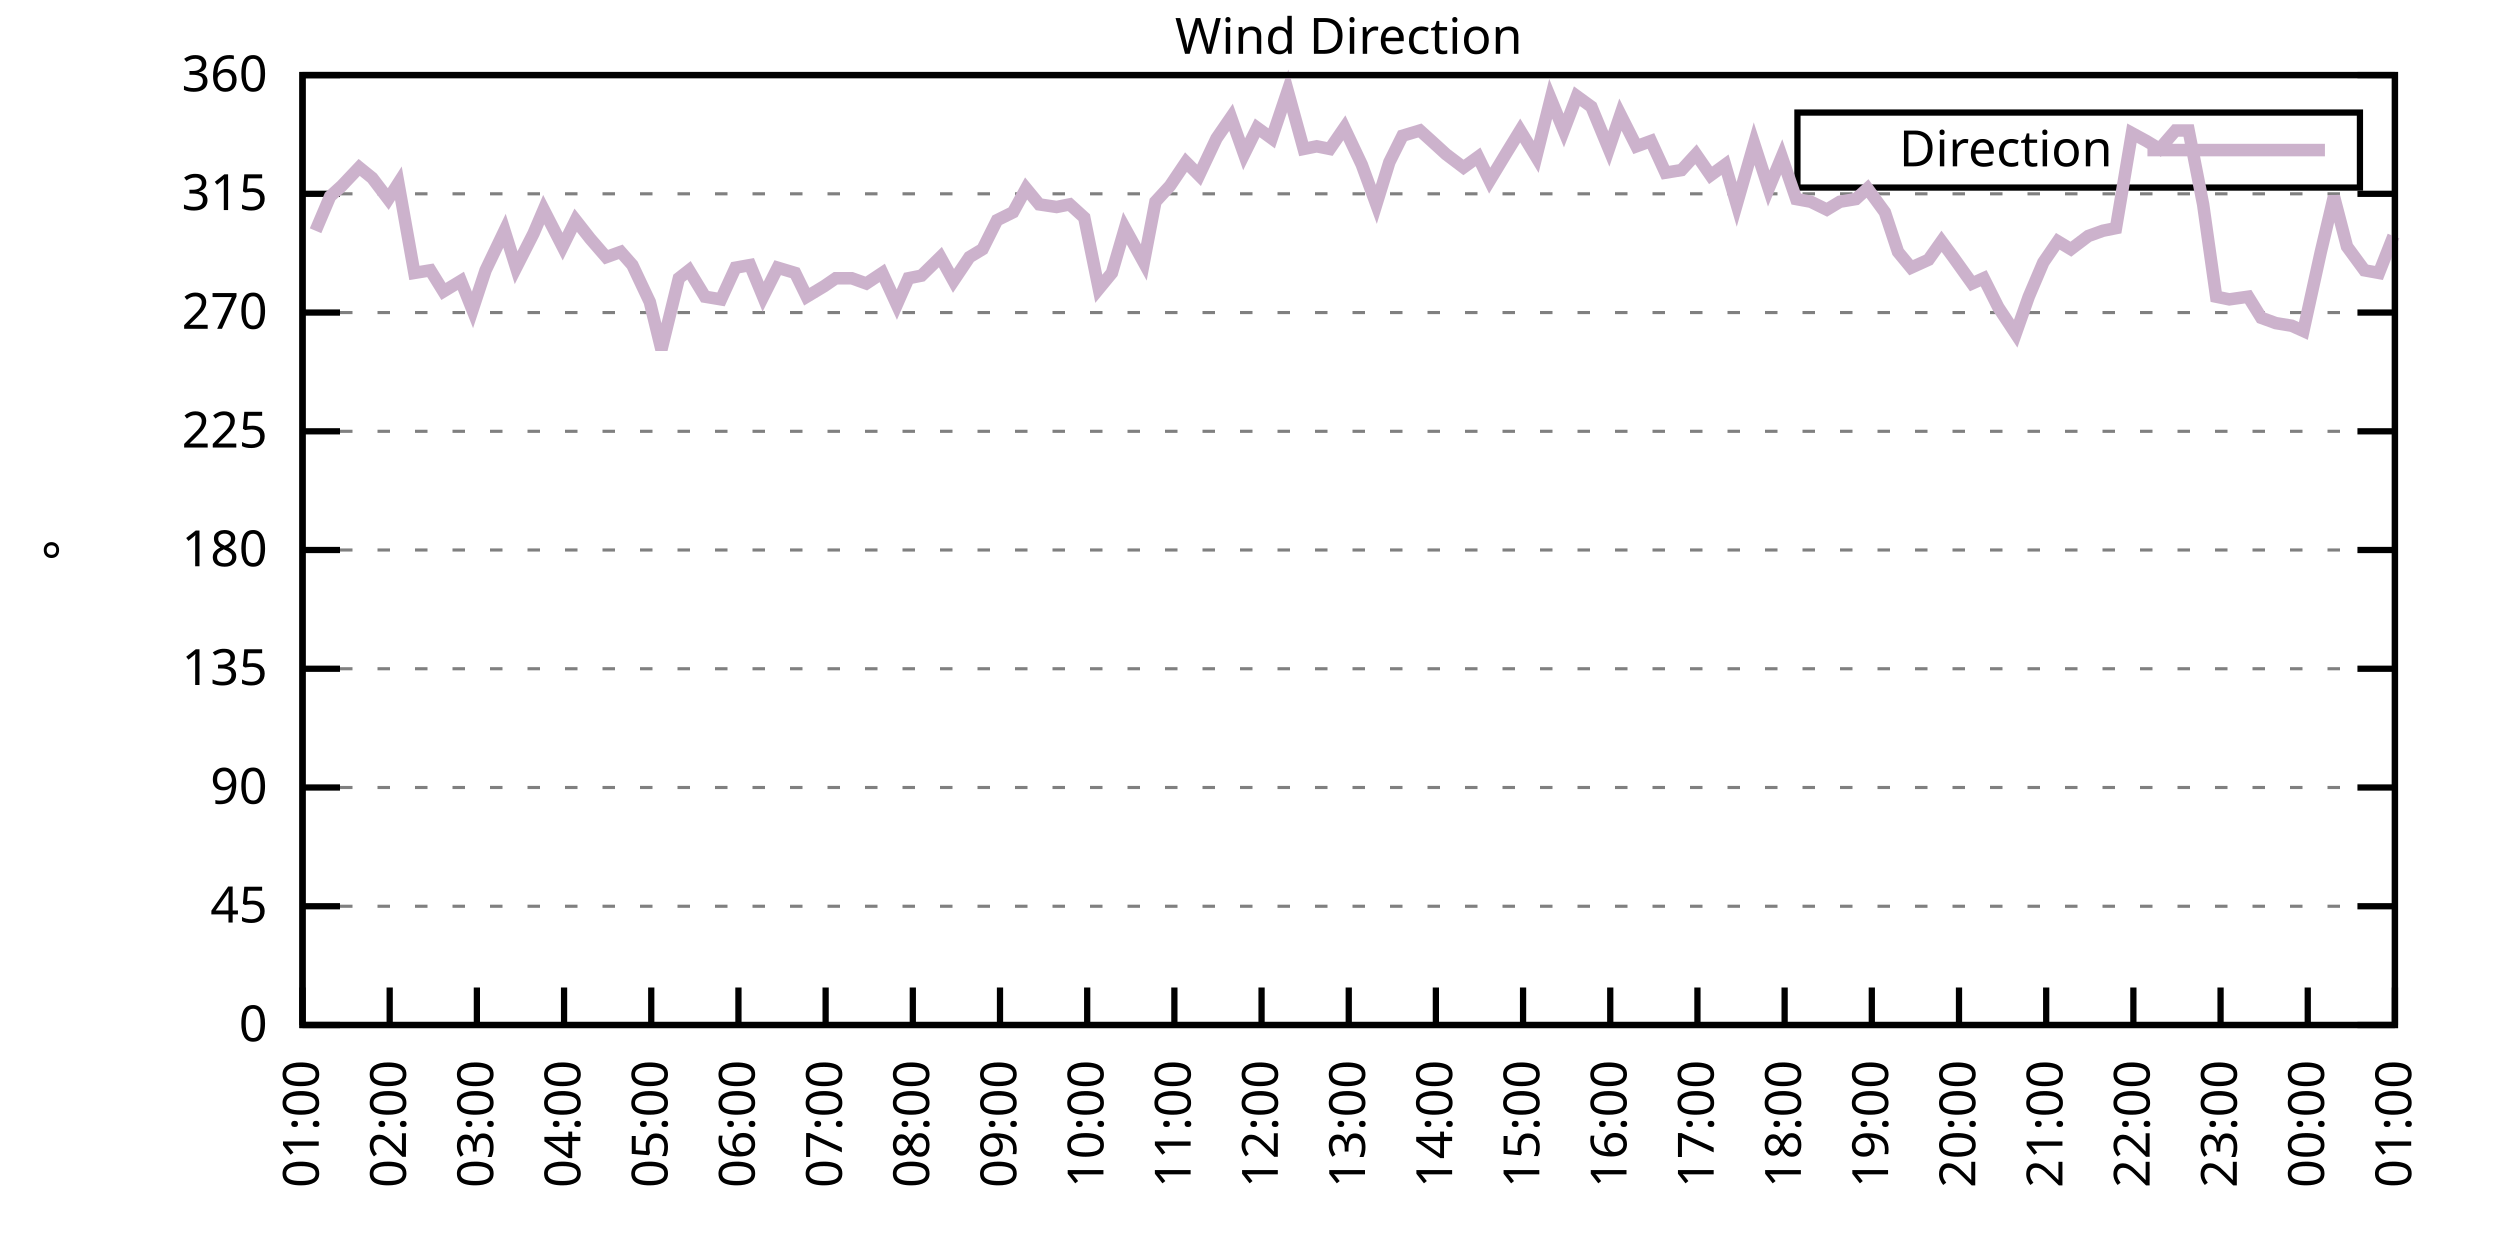
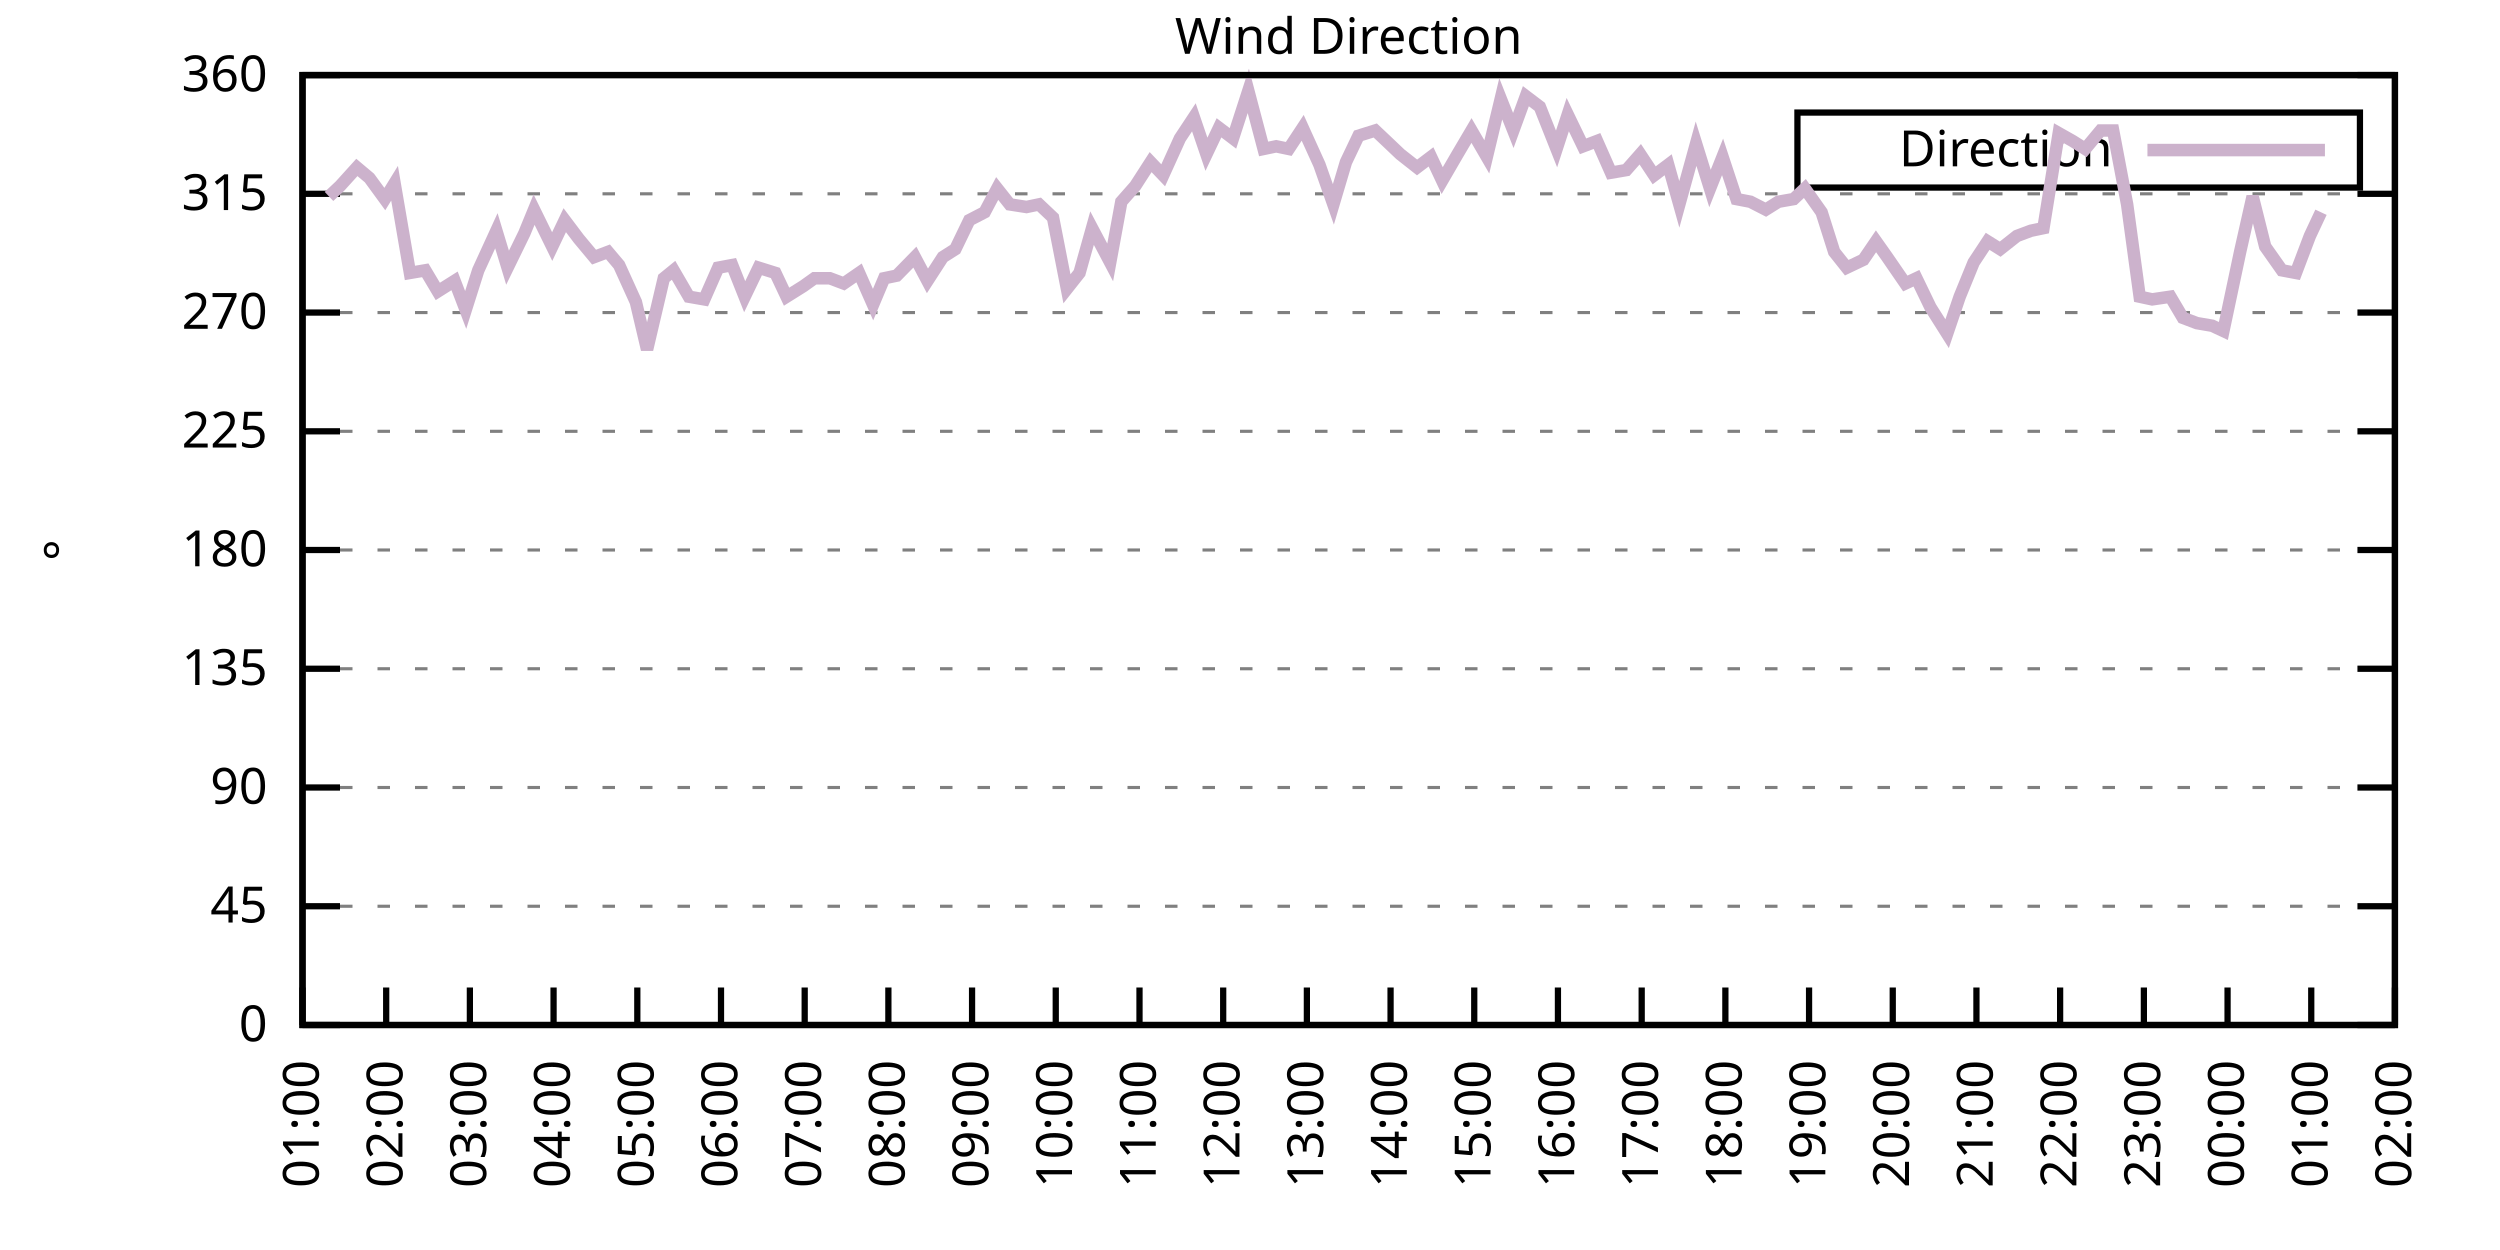
<svg xmlns="http://www.w3.org/2000/svg" xmlns:xlink="http://www.w3.org/1999/xlink" width="400" height="200" viewBox="0 0 400 200">
  <g id="gnuplot_canvas">
    <rect x="0" y="0" width="400" height="200" fill="none" />
    <defs>
      <circle id="gpDot" r="0.5" stroke-width="0.5" stroke="currentColor" />
      <path id="gpPt0" stroke-width="0.333" stroke="currentColor" d="M-1,0 h2 M0,-1 v2" />
      <path id="gpPt1" stroke-width="0.333" stroke="currentColor" d="M-1,-1 L1,1 M1,-1 L-1,1" />
      <path id="gpPt2" stroke-width="0.333" stroke="currentColor" d="M-1,0 L1,0 M0,-1 L0,1 M-1,-1 L1,1 M-1,1 L1,-1" />
      <rect id="gpPt3" stroke-width="0.333" stroke="currentColor" x="-1" y="-1" width="2" height="2" />
      <rect id="gpPt4" stroke-width="0.333" stroke="currentColor" fill="currentColor" x="-1" y="-1" width="2" height="2" />
      <circle id="gpPt5" stroke-width="0.333" stroke="currentColor" cx="0" cy="0" r="1" />
      <use xlink:href="#gpPt5" id="gpPt6" fill="currentColor" stroke="none" />
      <path id="gpPt7" stroke-width="0.333" stroke="currentColor" d="M0,-1.33 L-1.33,0.67 L1.33,0.67 z" />
      <use xlink:href="#gpPt7" id="gpPt8" fill="currentColor" stroke="none" />
      <use xlink:href="#gpPt7" id="gpPt9" stroke="currentColor" transform="rotate(180)" />
      <use xlink:href="#gpPt9" id="gpPt10" fill="currentColor" stroke="none" />
      <use xlink:href="#gpPt3" id="gpPt11" stroke="currentColor" transform="rotate(45)" />
      <use xlink:href="#gpPt11" id="gpPt12" fill="currentColor" stroke="none" />
      <path id="gpPt13" stroke-width="0.333" stroke="currentColor" d="M0,1.330 L1.265,0.411 L0.782,-1.067 L-0.782,-1.076 L-1.265,0.411 z" />
      <use xlink:href="#gpPt13" id="gpPt14" fill="currentColor" stroke="none" />
      <filter id="textbox" filterUnits="objectBoundingBox" x="0" y="0" height="1" width="1">
        <feFlood flood-color="white" flood-opacity="1" result="bgnd" />
        <feComposite in="SourceGraphic" in2="bgnd" operator="atop" />
      </filter>
      <filter id="greybox" filterUnits="objectBoundingBox" x="0" y="0" height="1" width="1">
        <feFlood flood-color="lightgrey" flood-opacity="1" result="grey" />
        <feComposite in="SourceGraphic" in2="grey" operator="atop" />
      </filter>
    </defs>
    <g fill="none" color="white" stroke="currentColor" stroke-width="1.00" stroke-linecap="butt" stroke-linejoin="miter">
</g>
    <g fill="none" color="black" stroke="currentColor" stroke-width="1.00" stroke-linecap="butt" stroke-linejoin="miter">
      <g stroke="none" shape-rendering="crispEdges">
        <polygon fill="rgb(255, 255, 255)" points="48.40,164.00 383.18,164.00 383.18,12.02 48.40,12.02 " />
      </g>
    </g>
    <g fill="none" color="black" stroke="currentColor" stroke-width="1.00" stroke-linecap="butt" stroke-linejoin="miter">
</g>
    <g fill="none" color="black" stroke="black" stroke-width="0.50" stroke-linecap="butt" stroke-linejoin="miter">
</g>
    <g fill="none" color="gray" stroke="currentColor" stroke-width="0.50" stroke-linecap="butt" stroke-linejoin="miter">
      <path stroke="gray" stroke-dasharray="2,4" class="gridline" d="M48.40,164.00 L383.19,164.00  " />
    </g>
    <g fill="none" color="gray" stroke="gray" stroke-width="1.00" stroke-linecap="butt" stroke-linejoin="miter">
</g>
    <g fill="none" color="black" stroke="currentColor" stroke-width="1.00" stroke-linecap="butt" stroke-linejoin="miter">
      <path stroke="black" d="M48.40,164.00 L54.40,164.00 M383.19,164.00 L377.19,164.00  " />
      <g transform="translate(42.80,166.60)" stroke="none" fill="black" font-family="Sans" font-size="8.00" text-anchor="end">
        <text>
          <tspan font-family="Sans"> 0</tspan>
        </text>
      </g>
    </g>
    <g fill="none" color="black" stroke="currentColor" stroke-width="1.00" stroke-linecap="butt" stroke-linejoin="miter">
</g>
    <g fill="none" color="black" stroke="black" stroke-width="0.50" stroke-linecap="butt" stroke-linejoin="miter">
</g>
    <g fill="none" color="gray" stroke="currentColor" stroke-width="0.50" stroke-linecap="butt" stroke-linejoin="miter">
      <path stroke="gray" stroke-dasharray="2,4" class="gridline" d="M48.40,145.00 L383.19,145.00  " />
    </g>
    <g fill="none" color="gray" stroke="gray" stroke-width="1.00" stroke-linecap="butt" stroke-linejoin="miter">
</g>
    <g fill="none" color="black" stroke="currentColor" stroke-width="1.00" stroke-linecap="butt" stroke-linejoin="miter">
      <path stroke="black" d="M48.40,145.00 L54.40,145.00 M383.19,145.00 L377.19,145.00  " />
      <g transform="translate(42.80,147.60)" stroke="none" fill="black" font-family="Sans" font-size="8.00" text-anchor="end">
        <text>
          <tspan font-family="Sans"> 45</tspan>
        </text>
      </g>
    </g>
    <g fill="none" color="black" stroke="currentColor" stroke-width="1.00" stroke-linecap="butt" stroke-linejoin="miter">
</g>
    <g fill="none" color="black" stroke="black" stroke-width="0.50" stroke-linecap="butt" stroke-linejoin="miter">
</g>
    <g fill="none" color="gray" stroke="currentColor" stroke-width="0.50" stroke-linecap="butt" stroke-linejoin="miter">
      <path stroke="gray" stroke-dasharray="2,4" class="gridline" d="M48.40,126.00 L383.19,126.00  " />
    </g>
    <g fill="none" color="gray" stroke="gray" stroke-width="1.00" stroke-linecap="butt" stroke-linejoin="miter">
</g>
    <g fill="none" color="black" stroke="currentColor" stroke-width="1.00" stroke-linecap="butt" stroke-linejoin="miter">
      <path stroke="black" d="M48.40,126.00 L54.40,126.00 M383.19,126.00 L377.19,126.00  " />
      <g transform="translate(42.80,128.60)" stroke="none" fill="black" font-family="Sans" font-size="8.00" text-anchor="end">
        <text>
          <tspan font-family="Sans"> 90</tspan>
        </text>
      </g>
    </g>
    <g fill="none" color="black" stroke="currentColor" stroke-width="1.00" stroke-linecap="butt" stroke-linejoin="miter">
</g>
    <g fill="none" color="black" stroke="black" stroke-width="0.50" stroke-linecap="butt" stroke-linejoin="miter">
</g>
    <g fill="none" color="gray" stroke="currentColor" stroke-width="0.50" stroke-linecap="butt" stroke-linejoin="miter">
      <path stroke="gray" stroke-dasharray="2,4" class="gridline" d="M48.40,107.00 L383.19,107.00  " />
    </g>
    <g fill="none" color="gray" stroke="gray" stroke-width="1.00" stroke-linecap="butt" stroke-linejoin="miter">
</g>
    <g fill="none" color="black" stroke="currentColor" stroke-width="1.00" stroke-linecap="butt" stroke-linejoin="miter">
      <path stroke="black" d="M48.40,107.00 L54.40,107.00 M383.19,107.00 L377.19,107.00  " />
      <g transform="translate(42.80,109.60)" stroke="none" fill="black" font-family="Sans" font-size="8.00" text-anchor="end">
        <text>
          <tspan font-family="Sans"> 135</tspan>
        </text>
      </g>
    </g>
    <g fill="none" color="black" stroke="currentColor" stroke-width="1.00" stroke-linecap="butt" stroke-linejoin="miter">
</g>
    <g fill="none" color="black" stroke="black" stroke-width="0.50" stroke-linecap="butt" stroke-linejoin="miter">
</g>
    <g fill="none" color="gray" stroke="currentColor" stroke-width="0.50" stroke-linecap="butt" stroke-linejoin="miter">
      <path stroke="gray" stroke-dasharray="2,4" class="gridline" d="M48.40,88.00 L383.19,88.00  " />
    </g>
    <g fill="none" color="gray" stroke="gray" stroke-width="1.00" stroke-linecap="butt" stroke-linejoin="miter">
</g>
    <g fill="none" color="black" stroke="currentColor" stroke-width="1.00" stroke-linecap="butt" stroke-linejoin="miter">
      <path stroke="black" d="M48.40,88.00 L54.40,88.00 M383.19,88.00 L377.19,88.00  " />
      <g transform="translate(42.80,90.60)" stroke="none" fill="black" font-family="Sans" font-size="8.00" text-anchor="end">
        <text>
          <tspan font-family="Sans"> 180</tspan>
        </text>
      </g>
    </g>
    <g fill="none" color="black" stroke="currentColor" stroke-width="1.00" stroke-linecap="butt" stroke-linejoin="miter">
</g>
    <g fill="none" color="black" stroke="black" stroke-width="0.50" stroke-linecap="butt" stroke-linejoin="miter">
</g>
    <g fill="none" color="gray" stroke="currentColor" stroke-width="0.50" stroke-linecap="butt" stroke-linejoin="miter">
      <path stroke="gray" stroke-dasharray="2,4" class="gridline" d="M48.40,69.01 L383.19,69.01  " />
    </g>
    <g fill="none" color="gray" stroke="gray" stroke-width="1.00" stroke-linecap="butt" stroke-linejoin="miter">
</g>
    <g fill="none" color="black" stroke="currentColor" stroke-width="1.00" stroke-linecap="butt" stroke-linejoin="miter">
      <path stroke="black" d="M48.40,69.01 L54.40,69.01 M383.19,69.01 L377.19,69.01  " />
      <g transform="translate(42.80,71.61)" stroke="none" fill="black" font-family="Sans" font-size="8.00" text-anchor="end">
        <text>
          <tspan font-family="Sans"> 225</tspan>
        </text>
      </g>
    </g>
    <g fill="none" color="black" stroke="currentColor" stroke-width="1.00" stroke-linecap="butt" stroke-linejoin="miter">
</g>
    <g fill="none" color="black" stroke="black" stroke-width="0.50" stroke-linecap="butt" stroke-linejoin="miter">
</g>
    <g fill="none" color="gray" stroke="currentColor" stroke-width="0.50" stroke-linecap="butt" stroke-linejoin="miter">
      <path stroke="gray" stroke-dasharray="2,4" class="gridline" d="M48.40,50.01 L383.19,50.01  " />
    </g>
    <g fill="none" color="gray" stroke="gray" stroke-width="1.00" stroke-linecap="butt" stroke-linejoin="miter">
</g>
    <g fill="none" color="black" stroke="currentColor" stroke-width="1.00" stroke-linecap="butt" stroke-linejoin="miter">
      <path stroke="black" d="M48.40,50.01 L54.40,50.01 M383.19,50.01 L377.19,50.01  " />
      <g transform="translate(42.80,52.61)" stroke="none" fill="black" font-family="Sans" font-size="8.00" text-anchor="end">
        <text>
          <tspan font-family="Sans"> 270</tspan>
        </text>
      </g>
    </g>
    <g fill="none" color="black" stroke="currentColor" stroke-width="1.00" stroke-linecap="butt" stroke-linejoin="miter">
</g>
    <g fill="none" color="black" stroke="black" stroke-width="0.50" stroke-linecap="butt" stroke-linejoin="miter">
</g>
    <g fill="none" color="gray" stroke="currentColor" stroke-width="0.50" stroke-linecap="butt" stroke-linejoin="miter">
      <path stroke="gray" stroke-dasharray="2,4" class="gridline" d="M48.40,31.01 L383.19,31.01  " />
    </g>
    <g fill="none" color="gray" stroke="gray" stroke-width="1.00" stroke-linecap="butt" stroke-linejoin="miter">
</g>
    <g fill="none" color="black" stroke="currentColor" stroke-width="1.00" stroke-linecap="butt" stroke-linejoin="miter">
      <path stroke="black" d="M48.40,31.01 L54.40,31.01 M383.19,31.01 L377.19,31.01  " />
      <g transform="translate(42.80,33.61)" stroke="none" fill="black" font-family="Sans" font-size="8.00" text-anchor="end">
        <text>
          <tspan font-family="Sans"> 315</tspan>
        </text>
      </g>
    </g>
    <g fill="none" color="black" stroke="currentColor" stroke-width="1.00" stroke-linecap="butt" stroke-linejoin="miter">
</g>
    <g fill="none" color="black" stroke="black" stroke-width="0.50" stroke-linecap="butt" stroke-linejoin="miter">
</g>
    <g fill="none" color="gray" stroke="currentColor" stroke-width="0.50" stroke-linecap="butt" stroke-linejoin="miter">
      <path stroke="gray" stroke-dasharray="2,4" class="gridline" d="M48.40,12.01 L383.19,12.01  " />
    </g>
    <g fill="none" color="gray" stroke="gray" stroke-width="1.00" stroke-linecap="butt" stroke-linejoin="miter">
</g>
    <g fill="none" color="black" stroke="currentColor" stroke-width="1.00" stroke-linecap="butt" stroke-linejoin="miter">
      <path stroke="black" d="M48.40,12.01 L54.40,12.01 M383.19,12.01 L377.19,12.01  " />
      <g transform="translate(42.80,14.61)" stroke="none" fill="black" font-family="Sans" font-size="8.00" text-anchor="end">
        <text>
          <tspan font-family="Sans"> 360</tspan>
        </text>
      </g>
    </g>
    <g fill="none" color="black" stroke="currentColor" stroke-width="1.00" stroke-linecap="butt" stroke-linejoin="miter">
      <path stroke="black" d="M48.40,164.00 L48.40,158.00  " />
      <g transform="translate(51.00,169.60) rotate(270.00)" stroke="none" fill="black" font-family="Sans" font-size="8.00" text-anchor="end">
        <text>
          <tspan font-family="Sans">01:00</tspan>
        </text>
      </g>
    </g>
    <g fill="none" color="black" stroke="currentColor" stroke-width="1.00" stroke-linecap="butt" stroke-linejoin="miter">
-       <path stroke="black" d="M62.35,164.00 L62.35,158.00  " />
-       <g transform="translate(64.95,169.60) rotate(270.00)" stroke="none" fill="black" font-family="Sans" font-size="8.00" text-anchor="end">
+       <path stroke="black" d="M61.79,164.00 L61.79,158.00  " />
+       <g transform="translate(64.39,169.60) rotate(270.00)" stroke="none" fill="black" font-family="Sans" font-size="8.00" text-anchor="end">
        <text>
          <tspan font-family="Sans">02:00</tspan>
        </text>
      </g>
    </g>
    <g fill="none" color="black" stroke="currentColor" stroke-width="1.00" stroke-linecap="butt" stroke-linejoin="miter">
-       <path stroke="black" d="M76.30,164.00 L76.30,158.00  " />
-       <g transform="translate(78.90,169.60) rotate(270.00)" stroke="none" fill="black" font-family="Sans" font-size="8.00" text-anchor="end">
+       <path stroke="black" d="M75.18,164.00 L75.18,158.00  " />
+       <g transform="translate(77.78,169.60) rotate(270.00)" stroke="none" fill="black" font-family="Sans" font-size="8.00" text-anchor="end">
        <text>
          <tspan font-family="Sans">03:00</tspan>
        </text>
      </g>
    </g>
    <g fill="none" color="black" stroke="currentColor" stroke-width="1.00" stroke-linecap="butt" stroke-linejoin="miter">
-       <path stroke="black" d="M90.25,164.00 L90.25,158.00  " />
-       <g transform="translate(92.85,169.60) rotate(270.00)" stroke="none" fill="black" font-family="Sans" font-size="8.00" text-anchor="end">
+       <path stroke="black" d="M88.57,164.00 L88.57,158.00  " />
+       <g transform="translate(91.17,169.60) rotate(270.00)" stroke="none" fill="black" font-family="Sans" font-size="8.00" text-anchor="end">
        <text>
          <tspan font-family="Sans">04:00</tspan>
        </text>
      </g>
    </g>
    <g fill="none" color="black" stroke="currentColor" stroke-width="1.00" stroke-linecap="butt" stroke-linejoin="miter">
-       <path stroke="black" d="M104.20,164.00 L104.20,158.00  " />
-       <g transform="translate(106.80,169.60) rotate(270.00)" stroke="none" fill="black" font-family="Sans" font-size="8.00" text-anchor="end">
+       <path stroke="black" d="M101.97,164.00 L101.97,158.00  " />
+       <g transform="translate(104.57,169.60) rotate(270.00)" stroke="none" fill="black" font-family="Sans" font-size="8.00" text-anchor="end">
        <text>
          <tspan font-family="Sans">05:00</tspan>
        </text>
      </g>
    </g>
    <g fill="none" color="black" stroke="currentColor" stroke-width="1.00" stroke-linecap="butt" stroke-linejoin="miter">
-       <path stroke="black" d="M118.15,164.00 L118.15,158.00  " />
-       <g transform="translate(120.75,169.60) rotate(270.00)" stroke="none" fill="black" font-family="Sans" font-size="8.00" text-anchor="end">
+       <path stroke="black" d="M115.36,164.00 L115.36,158.00  " />
+       <g transform="translate(117.96,169.60) rotate(270.00)" stroke="none" fill="black" font-family="Sans" font-size="8.00" text-anchor="end">
        <text>
          <tspan font-family="Sans">06:00</tspan>
        </text>
      </g>
    </g>
    <g fill="none" color="black" stroke="currentColor" stroke-width="1.00" stroke-linecap="butt" stroke-linejoin="miter">
-       <path stroke="black" d="M132.10,164.00 L132.10,158.00  " />
-       <g transform="translate(134.70,169.60) rotate(270.00)" stroke="none" fill="black" font-family="Sans" font-size="8.00" text-anchor="end">
+       <path stroke="black" d="M128.75,164.00 L128.75,158.00  " />
+       <g transform="translate(131.35,169.60) rotate(270.00)" stroke="none" fill="black" font-family="Sans" font-size="8.00" text-anchor="end">
        <text>
          <tspan font-family="Sans">07:00</tspan>
        </text>
      </g>
    </g>
    <g fill="none" color="black" stroke="currentColor" stroke-width="1.00" stroke-linecap="butt" stroke-linejoin="miter">
-       <path stroke="black" d="M146.05,164.00 L146.05,158.00  " />
-       <g transform="translate(148.65,169.60) rotate(270.00)" stroke="none" fill="black" font-family="Sans" font-size="8.00" text-anchor="end">
+       <path stroke="black" d="M142.14,164.00 L142.14,158.00  " />
+       <g transform="translate(144.74,169.60) rotate(270.00)" stroke="none" fill="black" font-family="Sans" font-size="8.00" text-anchor="end">
        <text>
          <tspan font-family="Sans">08:00</tspan>
        </text>
      </g>
    </g>
    <g fill="none" color="black" stroke="currentColor" stroke-width="1.00" stroke-linecap="butt" stroke-linejoin="miter">
-       <path stroke="black" d="M160.00,164.00 L160.00,158.00  " />
-       <g transform="translate(162.60,169.60) rotate(270.00)" stroke="none" fill="black" font-family="Sans" font-size="8.00" text-anchor="end">
+       <path stroke="black" d="M155.53,164.00 L155.53,158.00  " />
+       <g transform="translate(158.13,169.60) rotate(270.00)" stroke="none" fill="black" font-family="Sans" font-size="8.00" text-anchor="end">
        <text>
          <tspan font-family="Sans">09:00</tspan>
        </text>
      </g>
    </g>
    <g fill="none" color="black" stroke="currentColor" stroke-width="1.00" stroke-linecap="butt" stroke-linejoin="miter">
-       <path stroke="black" d="M173.95,164.00 L173.95,158.00  " />
-       <g transform="translate(176.55,169.60) rotate(270.00)" stroke="none" fill="black" font-family="Sans" font-size="8.00" text-anchor="end">
+       <path stroke="black" d="M168.92,164.00 L168.92,158.00  " />
+       <g transform="translate(171.52,169.60) rotate(270.00)" stroke="none" fill="black" font-family="Sans" font-size="8.00" text-anchor="end">
        <text>
          <tspan font-family="Sans">10:00</tspan>
        </text>
      </g>
    </g>
    <g fill="none" color="black" stroke="currentColor" stroke-width="1.00" stroke-linecap="butt" stroke-linejoin="miter">
-       <path stroke="black" d="M187.90,164.00 L187.90,158.00  " />
-       <g transform="translate(190.50,169.60) rotate(270.00)" stroke="none" fill="black" font-family="Sans" font-size="8.00" text-anchor="end">
+       <path stroke="black" d="M182.32,164.00 L182.32,158.00  " />
+       <g transform="translate(184.92,169.60) rotate(270.00)" stroke="none" fill="black" font-family="Sans" font-size="8.00" text-anchor="end">
        <text>
          <tspan font-family="Sans">11:00</tspan>
        </text>
      </g>
    </g>
    <g fill="none" color="black" stroke="currentColor" stroke-width="1.00" stroke-linecap="butt" stroke-linejoin="miter">
-       <path stroke="black" d="M201.85,164.00 L201.85,158.00  " />
-       <g transform="translate(204.45,169.60) rotate(270.00)" stroke="none" fill="black" font-family="Sans" font-size="8.00" text-anchor="end">
+       <path stroke="black" d="M195.71,164.00 L195.71,158.00  " />
+       <g transform="translate(198.31,169.60) rotate(270.00)" stroke="none" fill="black" font-family="Sans" font-size="8.00" text-anchor="end">
        <text>
          <tspan font-family="Sans">12:00</tspan>
        </text>
      </g>
    </g>
    <g fill="none" color="black" stroke="currentColor" stroke-width="1.00" stroke-linecap="butt" stroke-linejoin="miter">
-       <path stroke="black" d="M215.80,164.00 L215.80,158.00  " />
-       <g transform="translate(218.40,169.60) rotate(270.00)" stroke="none" fill="black" font-family="Sans" font-size="8.00" text-anchor="end">
+       <path stroke="black" d="M209.10,164.00 L209.10,158.00  " />
+       <g transform="translate(211.70,169.60) rotate(270.00)" stroke="none" fill="black" font-family="Sans" font-size="8.00" text-anchor="end">
        <text>
          <tspan font-family="Sans">13:00</tspan>
        </text>
      </g>
    </g>
    <g fill="none" color="black" stroke="currentColor" stroke-width="1.00" stroke-linecap="butt" stroke-linejoin="miter">
-       <path stroke="black" d="M229.74,164.00 L229.74,158.00  " />
-       <g transform="translate(232.34,169.60) rotate(270.00)" stroke="none" fill="black" font-family="Sans" font-size="8.00" text-anchor="end">
+       <path stroke="black" d="M222.49,164.00 L222.49,158.00  " />
+       <g transform="translate(225.09,169.60) rotate(270.00)" stroke="none" fill="black" font-family="Sans" font-size="8.00" text-anchor="end">
        <text>
          <tspan font-family="Sans">14:00</tspan>
        </text>
      </g>
    </g>
    <g fill="none" color="black" stroke="currentColor" stroke-width="1.00" stroke-linecap="butt" stroke-linejoin="miter">
-       <path stroke="black" d="M243.69,164.00 L243.69,158.00  " />
-       <g transform="translate(246.29,169.60) rotate(270.00)" stroke="none" fill="black" font-family="Sans" font-size="8.00" text-anchor="end">
+       <path stroke="black" d="M235.88,164.00 L235.88,158.00  " />
+       <g transform="translate(238.48,169.60) rotate(270.00)" stroke="none" fill="black" font-family="Sans" font-size="8.00" text-anchor="end">
        <text>
          <tspan font-family="Sans">15:00</tspan>
        </text>
      </g>
    </g>
    <g fill="none" color="black" stroke="currentColor" stroke-width="1.00" stroke-linecap="butt" stroke-linejoin="miter">
-       <path stroke="black" d="M257.64,164.00 L257.64,158.00  " />
-       <g transform="translate(260.24,169.60) rotate(270.00)" stroke="none" fill="black" font-family="Sans" font-size="8.00" text-anchor="end">
+       <path stroke="black" d="M249.27,164.00 L249.27,158.00  " />
+       <g transform="translate(251.87,169.60) rotate(270.00)" stroke="none" fill="black" font-family="Sans" font-size="8.00" text-anchor="end">
        <text>
          <tspan font-family="Sans">16:00</tspan>
        </text>
      </g>
    </g>
    <g fill="none" color="black" stroke="currentColor" stroke-width="1.00" stroke-linecap="butt" stroke-linejoin="miter">
-       <path stroke="black" d="M271.59,164.00 L271.59,158.00  " />
-       <g transform="translate(274.19,169.60) rotate(270.00)" stroke="none" fill="black" font-family="Sans" font-size="8.00" text-anchor="end">
+       <path stroke="black" d="M262.67,164.00 L262.67,158.00  " />
+       <g transform="translate(265.27,169.60) rotate(270.00)" stroke="none" fill="black" font-family="Sans" font-size="8.00" text-anchor="end">
        <text>
          <tspan font-family="Sans">17:00</tspan>
        </text>
      </g>
    </g>
    <g fill="none" color="black" stroke="currentColor" stroke-width="1.00" stroke-linecap="butt" stroke-linejoin="miter">
-       <path stroke="black" d="M285.54,164.00 L285.54,158.00  " />
-       <g transform="translate(288.14,169.60) rotate(270.00)" stroke="none" fill="black" font-family="Sans" font-size="8.00" text-anchor="end">
+       <path stroke="black" d="M276.06,164.00 L276.06,158.00  " />
+       <g transform="translate(278.66,169.60) rotate(270.00)" stroke="none" fill="black" font-family="Sans" font-size="8.00" text-anchor="end">
        <text>
          <tspan font-family="Sans">18:00</tspan>
        </text>
      </g>
    </g>
    <g fill="none" color="black" stroke="currentColor" stroke-width="1.00" stroke-linecap="butt" stroke-linejoin="miter">
-       <path stroke="black" d="M299.49,164.00 L299.49,158.00  " />
-       <g transform="translate(302.09,169.60) rotate(270.00)" stroke="none" fill="black" font-family="Sans" font-size="8.00" text-anchor="end">
+       <path stroke="black" d="M289.45,164.00 L289.45,158.00  " />
+       <g transform="translate(292.05,169.60) rotate(270.00)" stroke="none" fill="black" font-family="Sans" font-size="8.00" text-anchor="end">
        <text>
          <tspan font-family="Sans">19:00</tspan>
        </text>
      </g>
    </g>
    <g fill="none" color="black" stroke="currentColor" stroke-width="1.00" stroke-linecap="butt" stroke-linejoin="miter">
-       <path stroke="black" d="M313.44,164.00 L313.44,158.00  " />
-       <g transform="translate(316.04,169.60) rotate(270.00)" stroke="none" fill="black" font-family="Sans" font-size="8.00" text-anchor="end">
+       <path stroke="black" d="M302.84,164.00 L302.84,158.00  " />
+       <g transform="translate(305.44,169.60) rotate(270.00)" stroke="none" fill="black" font-family="Sans" font-size="8.00" text-anchor="end">
        <text>
          <tspan font-family="Sans">20:00</tspan>
        </text>
      </g>
    </g>
    <g fill="none" color="black" stroke="currentColor" stroke-width="1.00" stroke-linecap="butt" stroke-linejoin="miter">
-       <path stroke="black" d="M327.39,164.00 L327.39,158.00  " />
-       <g transform="translate(329.99,169.60) rotate(270.00)" stroke="none" fill="black" font-family="Sans" font-size="8.00" text-anchor="end">
+       <path stroke="black" d="M316.23,164.00 L316.23,158.00  " />
+       <g transform="translate(318.83,169.60) rotate(270.00)" stroke="none" fill="black" font-family="Sans" font-size="8.00" text-anchor="end">
        <text>
          <tspan font-family="Sans">21:00</tspan>
        </text>
      </g>
    </g>
    <g fill="none" color="black" stroke="currentColor" stroke-width="1.00" stroke-linecap="butt" stroke-linejoin="miter">
-       <path stroke="black" d="M341.34,164.00 L341.34,158.00  " />
-       <g transform="translate(343.94,169.60) rotate(270.00)" stroke="none" fill="black" font-family="Sans" font-size="8.00" text-anchor="end">
+       <path stroke="black" d="M329.62,164.00 L329.62,158.00  " />
+       <g transform="translate(332.22,169.60) rotate(270.00)" stroke="none" fill="black" font-family="Sans" font-size="8.00" text-anchor="end">
        <text>
          <tspan font-family="Sans">22:00</tspan>
        </text>
      </g>
    </g>
    <g fill="none" color="black" stroke="currentColor" stroke-width="1.00" stroke-linecap="butt" stroke-linejoin="miter">
-       <path stroke="black" d="M355.29,164.00 L355.29,158.00  " />
-       <g transform="translate(357.89,169.60) rotate(270.00)" stroke="none" fill="black" font-family="Sans" font-size="8.00" text-anchor="end">
+       <path stroke="black" d="M343.02,164.00 L343.02,158.00  " />
+       <g transform="translate(345.62,169.60) rotate(270.00)" stroke="none" fill="black" font-family="Sans" font-size="8.00" text-anchor="end">
        <text>
          <tspan font-family="Sans">23:00</tspan>
        </text>
      </g>
    </g>
    <g fill="none" color="black" stroke="currentColor" stroke-width="1.00" stroke-linecap="butt" stroke-linejoin="miter">
-       <path stroke="black" d="M369.24,164.00 L369.24,158.00  " />
-       <g transform="translate(371.84,169.60) rotate(270.00)" stroke="none" fill="black" font-family="Sans" font-size="8.00" text-anchor="end">
+       <path stroke="black" d="M356.41,164.00 L356.41,158.00  " />
+       <g transform="translate(359.01,169.60) rotate(270.00)" stroke="none" fill="black" font-family="Sans" font-size="8.00" text-anchor="end">
        <text>
          <tspan font-family="Sans">00:00</tspan>
+         </text>
+       </g>
+     </g>
+     <g fill="none" color="black" stroke="currentColor" stroke-width="1.00" stroke-linecap="butt" stroke-linejoin="miter">
+       <path stroke="black" d="M369.80,164.00 L369.80,158.00  " />
+       <g transform="translate(372.40,169.60) rotate(270.00)" stroke="none" fill="black" font-family="Sans" font-size="8.00" text-anchor="end">
+         <text>
+           <tspan font-family="Sans">01:00</tspan>
        </text>
      </g>
    </g>
    <g fill="none" color="black" stroke="currentColor" stroke-width="1.00" stroke-linecap="butt" stroke-linejoin="miter">
      <path stroke="black" d="M383.19,164.00 L383.19,158.00  " />
      <g transform="translate(385.79,169.60) rotate(270.00)" stroke="none" fill="black" font-family="Sans" font-size="8.00" text-anchor="end">
        <text>
-           <tspan font-family="Sans">01:00</tspan>
+           <tspan font-family="Sans">02:00</tspan>
        </text>
      </g>
    </g>
    <g fill="none" color="black" stroke="currentColor" stroke-width="1.00" stroke-linecap="butt" stroke-linejoin="miter">
</g>
    <g fill="none" color="black" stroke="currentColor" stroke-width="1.00" stroke-linecap="butt" stroke-linejoin="miter">
      <path stroke="black" d="M48.40,12.01 L48.40,164.00 L383.19,164.00 L383.19,12.01 L48.40,12.01 Z  " />
    </g>
    <g fill="none" color="black" stroke="currentColor" stroke-width="1.00" stroke-linecap="butt" stroke-linejoin="miter">
</g>
    <g fill="none" color="black" stroke="currentColor" stroke-width="1.00" stroke-linecap="butt" stroke-linejoin="miter">
      <path stroke="black" d="M287.59,30.01 L287.59,18.01 L377.59,18.01 L377.59,30.01 L287.59,30.01 Z  " />
    </g>
    <g id="Wind_direction_plot_1">
      <g fill="none" color="white" stroke="black" stroke-width="2.00" stroke-linecap="butt" stroke-linejoin="miter">
</g>
      <g fill="none" color="black" stroke="currentColor" stroke-width="2.00" stroke-linecap="butt" stroke-linejoin="miter">
        <g transform="translate(337.99,26.61)" stroke="none" fill="black" font-family="Sans" font-size="8.00" text-anchor="end">
          <text>
            <tspan font-family="Sans">Direction</tspan>
          </text>
        </g>
      </g>
      <g fill="none" color="black" stroke="currentColor" stroke-width="2.00" stroke-linecap="butt" stroke-linejoin="miter">
-         <path stroke="rgb(204, 178, 204)" d="M343.59,24.01 L371.99,24.01 M50.49,36.92 L52.82,31.43 L54.68,29.74 L57.47,26.79 L59.56,28.48 L62.12,31.85   L63.74,29.32 L66.30,43.67 L68.86,43.25 L70.95,46.63 L73.74,44.94 L75.60,49.59 L77.69,43.25 L80.72,36.92   L82.58,42.83 L85.37,37.34 L86.99,33.54 L90.02,39.45 L92.11,35.23 L94.43,38.19 L96.99,41.14 L99.32,40.30   L101.18,42.41 L103.97,48.32 L105.83,55.92 L108.62,44.52 L110.24,43.25 L112.80,47.47 L115.36,47.90 L117.68,42.83   L120.01,42.41 L122.10,47.47 L124.43,42.83 L127.22,43.67 L129.08,47.47 L131.87,45.79 L133.72,44.52 L136.28,44.52   L138.61,45.36 L141.16,43.67 L143.49,48.74 L145.35,44.52 L147.44,44.10 L150.46,41.14 L152.56,44.94 L155.11,41.14   L157.21,39.87 L159.53,35.23 L162.09,33.96 L164.18,30.16 L166.27,32.70 L169.06,33.12 L171.16,32.70 L173.48,34.81   L175.81,46.21 L177.90,43.67 L179.99,36.50 L183.01,41.99 L184.87,32.28 L187.20,29.74 L189.76,25.94 L191.85,28.05   L194.64,22.14 L196.96,18.77 L199.06,24.68 L201.15,20.45 L203.47,22.14 L206.03,14.54 L208.59,23.83 L210.68,23.41   L212.77,23.83 L215.10,20.45 L217.89,26.36 L220.21,32.70 L222.30,25.94 L224.40,21.72 L227.19,20.88 L229.05,22.56   L231.37,24.68 L234.16,26.79 L236.49,25.10 L238.35,28.90 L240.90,24.68 L243.23,20.88 L245.79,25.10 L248.11,15.81   L250.20,20.88 L252.30,15.39 L254.62,17.08 L257.41,23.83 L259.27,18.34 L261.83,23.41 L264.15,22.56 L266.48,27.63   L269.04,27.21 L271.36,24.68 L273.69,28.05 L276.01,26.36 L277.87,32.70 L280.66,22.99 L282.99,30.16 L285.08,25.10   L287.40,31.85 L289.73,32.28 L292.29,33.54 L294.38,32.28 L296.94,31.85 L298.80,30.16 L301.58,33.96 L303.68,40.30   L305.77,42.83 L308.56,41.56 L310.65,38.61 L312.51,41.14 L315.53,45.36 L317.39,44.52 L319.72,49.16 L322.51,53.39   L324.60,47.47 L326.93,41.99 L329.25,38.61 L331.34,39.87 L334.13,37.76 L336.46,36.92 L338.55,36.50 L341.11,21.30   L343.43,22.56 L345.53,23.83 L348.08,20.88 L350.18,20.88 L352.50,32.70 L354.59,47.47 L356.69,47.90 L359.71,47.47   L361.80,50.85 L364.13,51.70 L366.68,52.12 L368.54,52.96 L371.33,40.30 L373.43,31.43 L375.52,39.45 L378.31,43.25   L380.63,43.67 L382.96,37.76  " />
+         <path stroke="rgb(204, 178, 204)" d="M343.59,24.01 L371.99,24.01 M52.64,31.43 L54.43,29.74 L57.10,26.79 L59.11,28.48 L61.57,31.85 L63.13,29.32   L65.59,43.67 L68.04,43.25 L70.05,46.63 L72.73,44.94 L74.51,49.59 L76.52,43.25 L79.42,36.92 L81.21,42.83   L83.89,37.34 L85.45,33.54 L88.35,39.45 L90.36,35.23 L92.59,38.19 L95.05,41.14 L97.28,40.30 L99.06,42.41   L101.74,48.32 L103.53,55.92 L106.21,44.52 L107.77,43.25 L110.22,47.47 L112.68,47.90 L114.91,42.83 L117.14,42.41   L119.15,47.47 L121.38,42.83 L124.06,43.67 L125.85,47.47 L128.53,45.79 L130.31,44.52 L132.77,44.52 L135.00,45.36   L137.45,43.67 L139.69,48.74 L141.47,44.52 L143.48,44.10 L146.38,41.14 L148.39,44.94 L150.85,41.14 L152.85,39.87   L155.09,35.23 L157.54,33.96 L159.55,30.16 L161.56,32.70 L164.24,33.12 L166.25,32.70 L168.48,34.81 L170.71,46.21   L172.72,43.67 L174.73,36.50 L177.63,41.99 L179.41,32.28 L181.65,29.74 L184.10,25.94 L186.11,28.05 L188.79,22.14   L191.02,18.77 L193.03,24.68 L195.04,20.45 L197.27,22.14 L199.73,14.54 L202.18,23.83 L204.19,23.41 L206.20,23.83   L208.43,20.45 L211.11,26.36 L213.34,32.70 L215.35,25.94 L217.36,21.72 L220.04,20.88 L221.82,22.56 L224.05,24.68   L226.73,26.79 L228.96,25.10 L230.75,28.90 L233.20,24.68 L235.44,20.88 L237.89,25.10 L240.12,15.81 L242.13,20.88   L244.14,15.39 L246.37,17.08 L249.05,23.83 L250.84,18.34 L253.29,23.41 L255.52,22.56 L257.76,27.63 L260.21,27.21   L262.44,24.68 L264.67,28.05 L266.91,26.36 L268.69,32.70 L271.37,22.99 L273.60,30.16 L275.61,25.10 L277.84,31.85   L280.07,32.28 L282.53,33.54 L284.54,32.28 L286.99,31.85 L288.78,30.16 L291.46,33.96 L293.47,40.30 L295.48,42.83   L298.15,41.56 L300.16,38.61 L301.95,41.14 L304.85,45.36 L306.63,44.52 L308.87,49.16 L311.54,53.39 L313.55,47.47   L315.79,41.99 L318.02,38.61 L320.03,39.87 L322.70,37.76 L324.94,36.92 L326.95,36.50 L329.40,21.30 L331.63,22.56   L333.64,23.83 L336.10,20.88 L338.10,20.88 L340.34,32.70 L342.35,47.47 L344.35,47.90 L347.26,47.47 L349.26,50.85   L351.50,51.70 L353.95,52.12 L355.74,52.96 L358.42,40.30 L360.42,31.43 L362.43,39.45 L365.11,43.25 L367.34,43.67   L369.58,37.76 L371.36,33.96  " />
      </g>
    </g>
    <g fill="none" color="black" stroke="currentColor" stroke-width="2.00" stroke-linecap="butt" stroke-linejoin="miter">
</g>
    <g fill="none" color="black" stroke="black" stroke-width="1.00" stroke-linecap="butt" stroke-linejoin="miter">
</g>
    <g fill="none" color="black" stroke="currentColor" stroke-width="1.00" stroke-linecap="butt" stroke-linejoin="miter">
      <path stroke="black" d="M48.40,12.01 L48.40,164.00 L383.19,164.00 L383.19,12.01 L48.40,12.01 Z  " />
      <g transform="translate(12.80,88.01) rotate(270.00)" stroke="none" fill="black" font-family="Sans" font-size="8.00" text-anchor="middle">
        <text>
          <tspan font-family="Sans">°</tspan>
        </text>
      </g>
    </g>
    <g fill="none" color="black" stroke="currentColor" stroke-width="1.00" stroke-linecap="butt" stroke-linejoin="miter">
</g>
    <g fill="none" color="black" stroke="currentColor" stroke-width="1.00" stroke-linecap="butt" stroke-linejoin="miter">
      <g transform="translate(215.79,8.61)" stroke="none" fill="black" font-family="Sans" font-size="8.00" text-anchor="middle">
        <text>
          <tspan font-family="Sans">Wind Direction</tspan>
        </text>
      </g>
    </g>
    <g fill="none" color="black" stroke="currentColor" stroke-width="1.00" stroke-linecap="butt" stroke-linejoin="miter">
</g>
  </g>
</svg>
